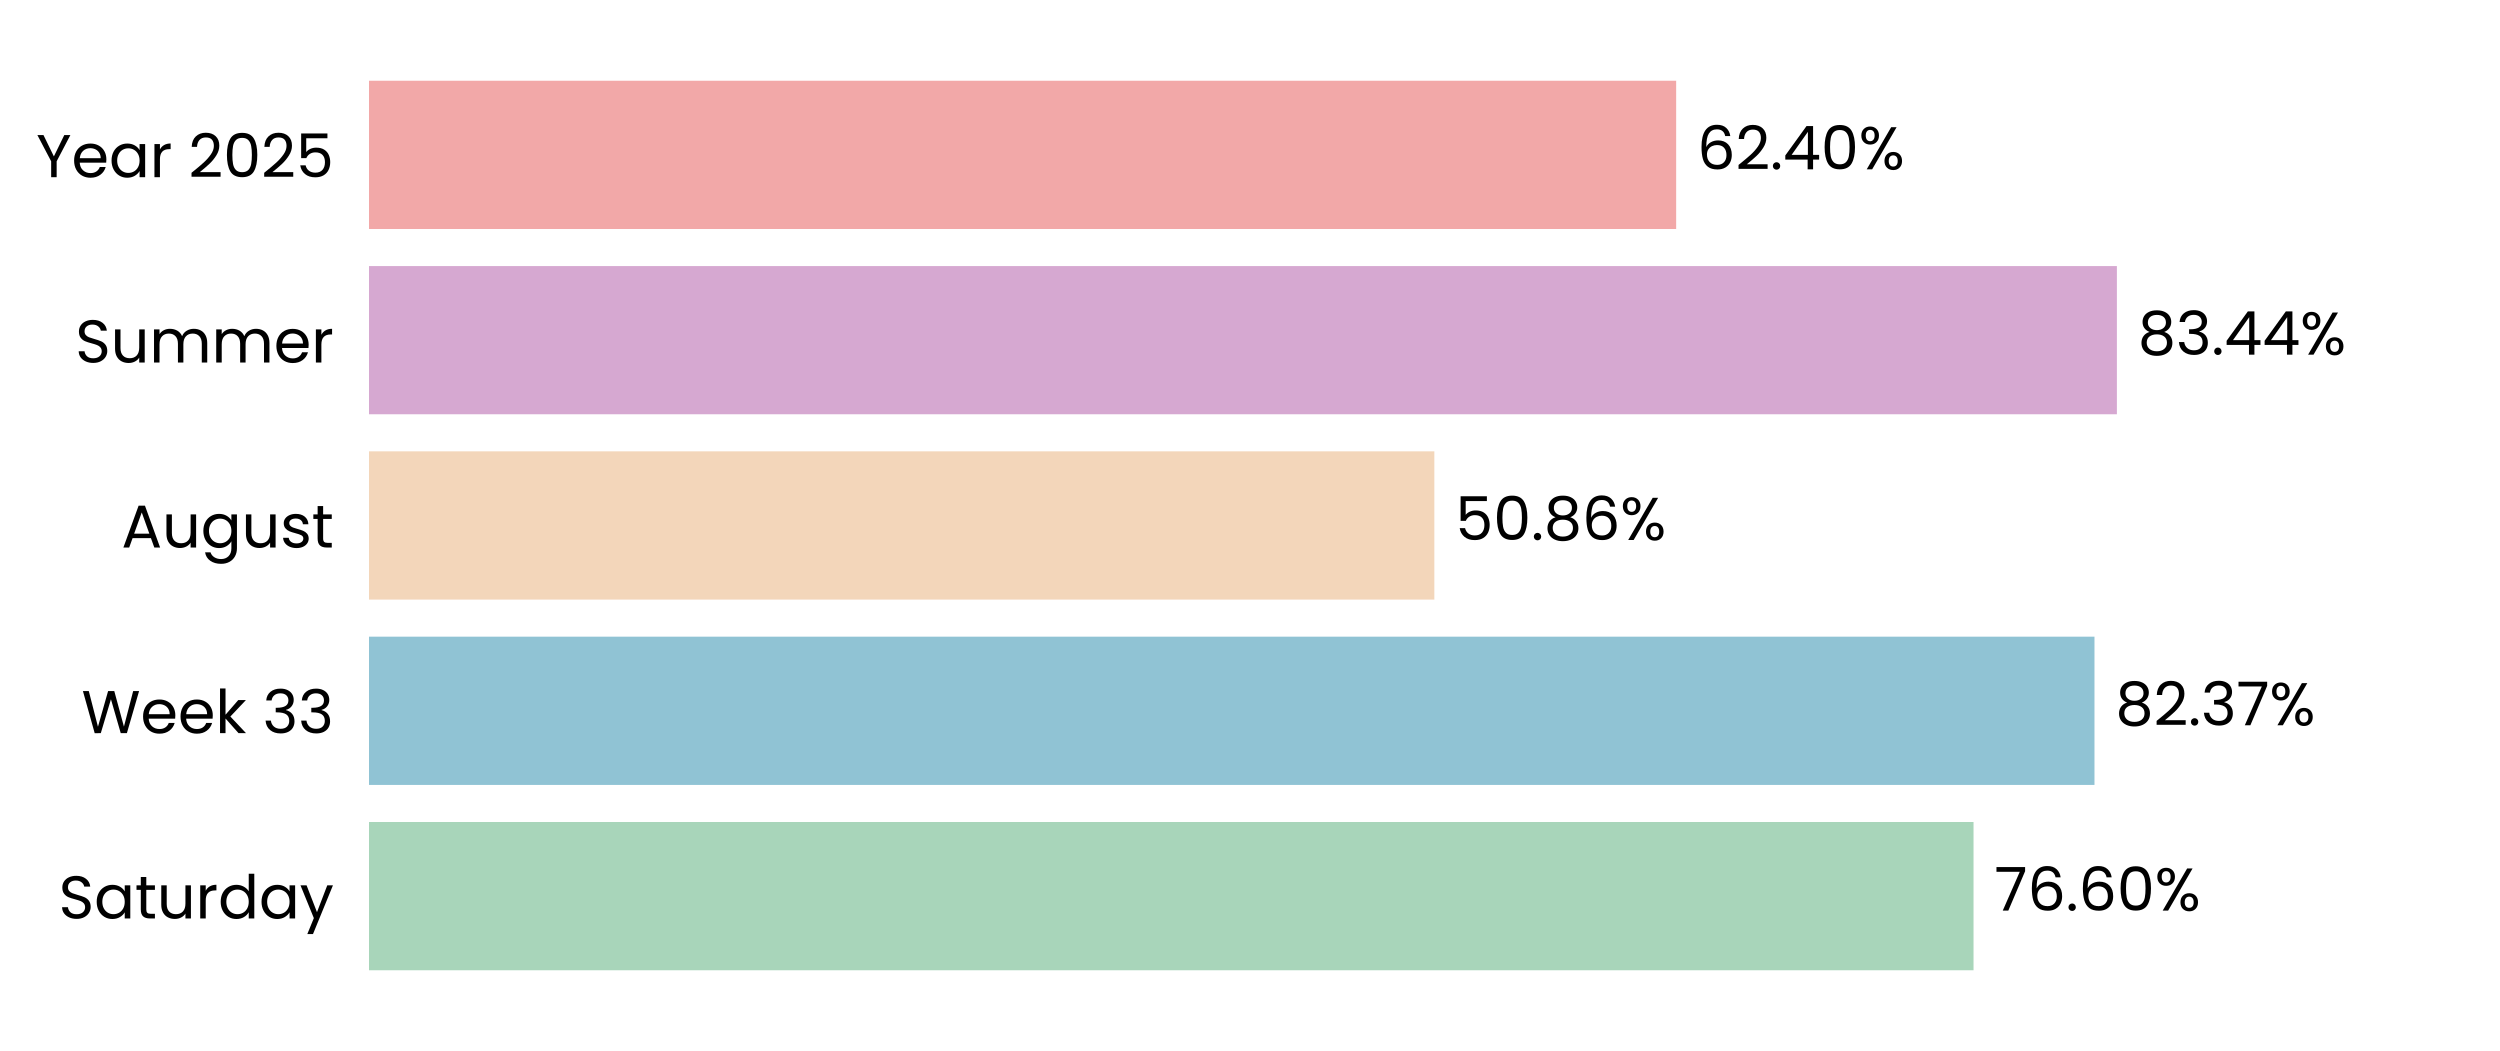
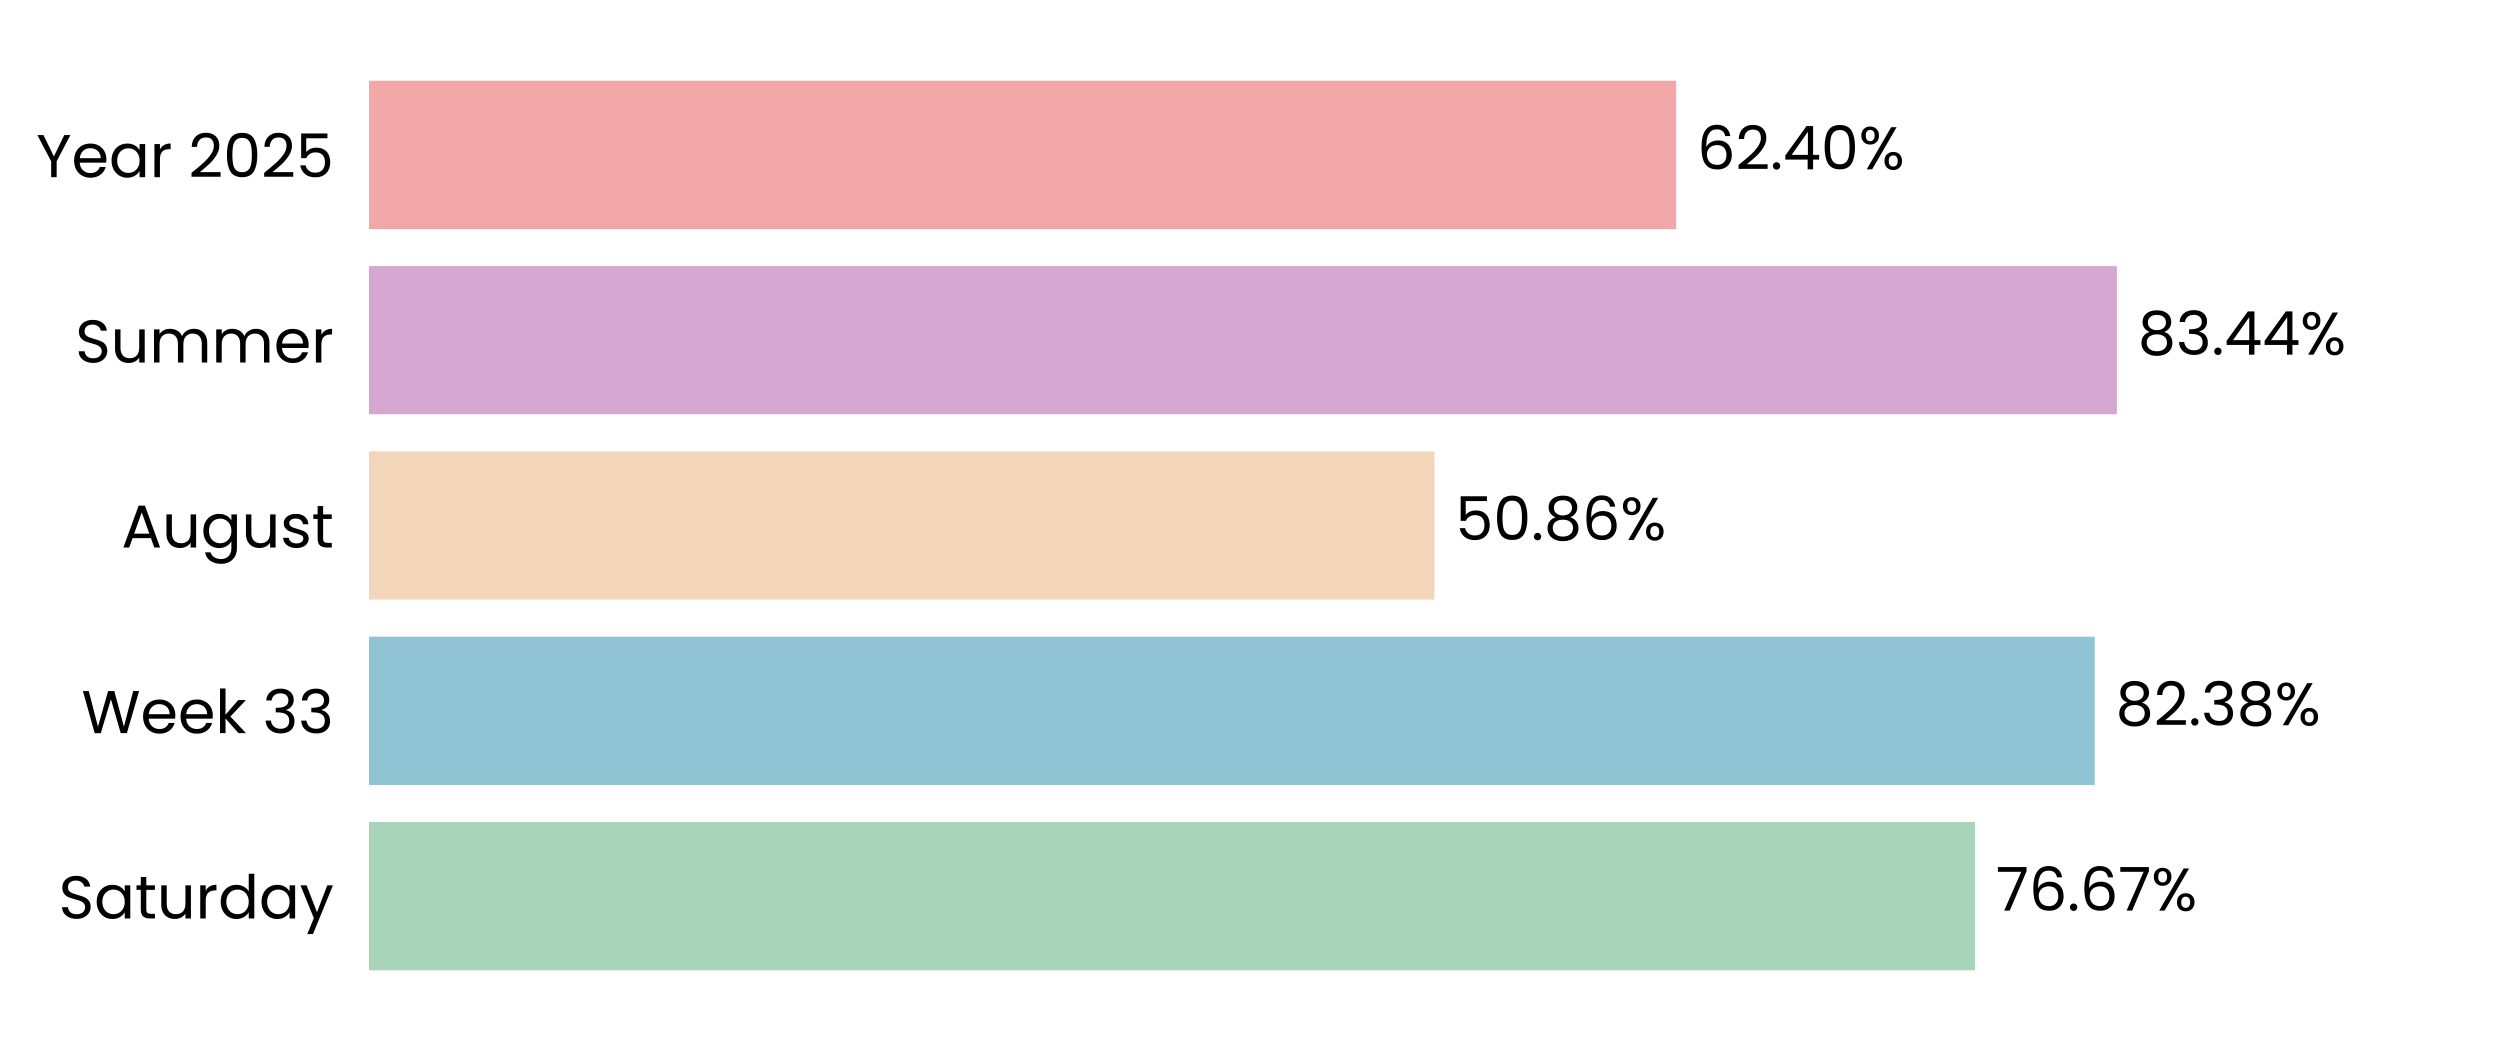
<svg xmlns="http://www.w3.org/2000/svg" xmlns:xlink="http://www.w3.org/1999/xlink" width="496.691pt" height="208.8pt" viewBox="0 0 496.691 208.8" version="1.1">
  <defs>
    <style type="text/css">*{stroke-linejoin: round; stroke-linecap: butt}</style>
  </defs>
  <g id="figure_1">
    <g id="patch_1">
      <path d="M 0 208.8  L 496.691 208.8  L 496.691 0  L 0 0  L 0 208.8  z " style="fill: none" />
    </g>
    <g id="axes_1">
      <g id="patch_2">
        <path d="M 73.311 201.6  L 489.491 201.6  L 489.491 7.2  L 73.311 7.2  L 73.311 201.6  z " style="fill: none" />
      </g>
      <g id="patch_3">
-         <path d="M 73.311 192.764  L 392.094 192.764  L 392.094 163.309  L 73.311 163.309  z " clip-path="url(#pfdad6a7973)" style="fill: #a8d5ba" />
+         <path d="M 73.311 192.764  L 392.383 192.764  L 392.383 163.309  L 73.311 163.309  z " clip-path="url(#p78f95eb927)" style="fill: #a8d5ba" />
      </g>
      <g id="patch_4">
-         <path d="M 73.311 155.945  L 416.123 155.945  L 416.123 126.491  L 73.311 126.491  z " clip-path="url(#pfdad6a7973)" style="fill: #90c3d4" />
+         <path d="M 73.311 155.945  L 416.164 155.945  L 416.164 126.491  L 73.311 126.491  z " clip-path="url(#p78f95eb927)" style="fill: #90c3d4" />
      </g>
      <g id="patch_5">
-         <path d="M 73.311 119.127  L 284.972 119.127  L 284.972 89.673  L 73.311 89.673  z " clip-path="url(#pfdad6a7973)" style="fill: #f3d6ba" />
+         <path d="M 73.311 119.127  L 284.981 119.127  L 284.981 89.673  L 73.311 89.673  z " clip-path="url(#p78f95eb927)" style="fill: #f3d6ba" />
      </g>
      <g id="patch_6">
-         <path d="M 73.311 82.309  L 420.577 82.309  L 420.577 52.855  L 73.311 52.855  z " clip-path="url(#pfdad6a7973)" style="fill: #d6a8d1" />
+         <path d="M 73.311 82.309  L 420.58 82.309  L 420.58 52.855  L 73.311 52.855  z " clip-path="url(#p78f95eb927)" style="fill: #d6a8d1" />
      </g>
      <g id="patch_7">
-         <path d="M 73.311 45.491  L 333.014 45.491  L 333.014 16.036  L 73.311 16.036  z " clip-path="url(#pfdad6a7973)" style="fill: #f2a8a8" />
+         <path d="M 73.311 45.491  L 333.015 45.491  L 333.015 16.036  L 73.311 16.036  z " clip-path="url(#p78f95eb927)" style="fill: #f2a8a8" />
      </g>
      <g id="matplotlib.axis_1">
        <g id="ytick_1">
          <g id="text_1">
            <g transform="translate(11.65312 182.4764) scale(0.12 -0.12)">
              <defs>
                <path id="Poppins-Regular-53" d="M 1907 -45  Q 1466 -45 1117 112  Q 768 269 569 547  Q 371 826 365 1190  L 986 1190  Q 1018 877 1245 662  Q 1472 448 1907 448  Q 2323 448 2563 656  Q 2803 864 2803 1190  Q 2803 1446 2662 1606  Q 2522 1766 2310 1849  Q 2099 1933 1741 2029  Q 1299 2144 1033 2259  Q 768 2374 579 2620  Q 390 2867 390 3283  Q 390 3648 576 3929  Q 762 4211 1098 4364  Q 1434 4518 1869 4518  Q 2496 4518 2896 4204  Q 3296 3891 3347 3373  L 2707 3373  Q 2675 3629 2438 3824  Q 2202 4019 1811 4019  Q 1446 4019 1216 3830  Q 986 3642 986 3302  Q 986 3059 1123 2905  Q 1261 2752 1462 2672  Q 1664 2592 2029 2490  Q 2470 2368 2739 2249  Q 3008 2131 3200 1884  Q 3392 1638 3392 1216  Q 3392 890 3219 602  Q 3046 314 2707 134  Q 2368 -45 1907 -45  z " transform="scale(0.015625)" />
                <path id="Poppins-Regular-61" d="M 275 1766  Q 275 2304 492 2710  Q 710 3117 1091 3341  Q 1472 3565 1939 3565  Q 2400 3565 2739 3366  Q 3078 3168 3245 2867  L 3245 3507  L 3834 3507  L 3834 0  L 3245 0  L 3245 653  Q 3072 346 2729 144  Q 2387 -58 1933 -58  Q 1466 -58 1088 172  Q 710 403 492 819  Q 275 1235 275 1766  z M 3245 1760  Q 3245 2157 3085 2451  Q 2925 2746 2653 2902  Q 2381 3059 2054 3059  Q 1728 3059 1459 2905  Q 1190 2752 1030 2457  Q 870 2163 870 1766  Q 870 1363 1030 1065  Q 1190 768 1459 611  Q 1728 454 2054 454  Q 2381 454 2653 611  Q 2925 768 3085 1065  Q 3245 1363 3245 1760  z " transform="scale(0.015625)" />
                <path id="Poppins-Regular-74" d="M 1203 3027  L 1203 960  Q 1203 704 1312 598  Q 1421 493 1690 493  L 2118 493  L 2118 0  L 1594 0  Q 1107 0 864 224  Q 621 448 621 960  L 621 3027  L 166 3027  L 166 3507  L 621 3507  L 621 4390  L 1203 4390  L 1203 3507  L 2118 3507  L 2118 3027  L 1203 3027  z " transform="scale(0.015625)" />
                <path id="Poppins-Regular-75" d="M 3603 3507  L 3603 0  L 3021 0  L 3021 518  Q 2854 250 2556 99  Q 2259 -51 1901 -51  Q 1491 -51 1164 118  Q 838 288 649 627  Q 461 966 461 1453  L 461 3507  L 1037 3507  L 1037 1530  Q 1037 1011 1299 732  Q 1562 454 2016 454  Q 2483 454 2752 742  Q 3021 1030 3021 1581  L 3021 3507  L 3603 3507  z " transform="scale(0.015625)" />
                <path id="Poppins-Regular-72" d="M 1075 2938  Q 1229 3238 1513 3404  Q 1798 3571 2208 3571  L 2208 2970  L 2054 2970  Q 1075 2970 1075 1907  L 1075 0  L 493 0  L 493 3507  L 1075 3507  L 1075 2938  z " transform="scale(0.015625)" />
                <path id="Poppins-Regular-64" d="M 275 1766  Q 275 2304 492 2710  Q 710 3117 1091 3341  Q 1472 3565 1946 3565  Q 2355 3565 2707 3376  Q 3059 3187 3245 2880  L 3245 4736  L 3834 4736  L 3834 0  L 3245 0  L 3245 659  Q 3072 346 2733 144  Q 2394 -58 1939 -58  Q 1472 -58 1091 172  Q 710 403 492 819  Q 275 1235 275 1766  z M 3245 1760  Q 3245 2157 3085 2451  Q 2925 2746 2653 2902  Q 2381 3059 2054 3059  Q 1728 3059 1459 2905  Q 1190 2752 1030 2457  Q 870 2163 870 1766  Q 870 1363 1030 1065  Q 1190 768 1459 611  Q 1728 454 2054 454  Q 2381 454 2653 611  Q 2925 768 3085 1065  Q 3245 1363 3245 1760  z " transform="scale(0.015625)" />
                <path id="Poppins-Regular-79" d="M 3514 3507  L 1402 -1651  L 800 -1651  L 1491 38  L 77 3507  L 723 3507  L 1824 666  L 2912 3507  L 3514 3507  z " transform="scale(0.015625)" />
              </defs>
              <use xlink:href="#Poppins-Regular-53" />
              <use xlink:href="#Poppins-Regular-61" transform="translate(58.7 0)" />
              <use xlink:href="#Poppins-Regular-74" transform="translate(126.3 0)" />
              <use xlink:href="#Poppins-Regular-75" transform="translate(162.7 0)" />
              <use xlink:href="#Poppins-Regular-72" transform="translate(226.7 0)" />
              <use xlink:href="#Poppins-Regular-64" transform="translate(264 0)" />
              <use xlink:href="#Poppins-Regular-61" transform="translate(331.5999 0)" />
              <use xlink:href="#Poppins-Regular-79" transform="translate(399.1999 0)" />
            </g>
          </g>
        </g>
        <g id="ytick_2">
          <g id="text_2">
            <g transform="translate(16.19813 145.6582) scale(0.12 -0.12)">
              <defs>
                <path id="Poppins-Regular-57" d="M 6099 4461  L 4806 0  L 4154 0  L 3117 3590  L 2042 0  L 1395 -6  L 147 4461  L 768 4461  L 1741 678  L 2816 4461  L 3469 4461  L 4493 691  L 5472 4461  L 6099 4461  z " transform="scale(0.015625)" />
                <path id="Poppins-Regular-65" d="M 3693 1888  Q 3693 1722 3674 1536  L 870 1536  Q 902 1018 1225 726  Q 1549 435 2010 435  Q 2387 435 2640 611  Q 2893 787 2995 1082  L 3622 1082  Q 3482 576 3059 259  Q 2637 -58 2010 -58  Q 1510 -58 1116 166  Q 723 390 499 803  Q 275 1216 275 1760  Q 275 2304 492 2713  Q 710 3123 1104 3344  Q 1498 3565 2010 3565  Q 2509 3565 2893 3347  Q 3277 3130 3485 2749  Q 3693 2368 3693 1888  z M 3091 2010  Q 3091 2342 2944 2582  Q 2797 2822 2544 2947  Q 2291 3072 1984 3072  Q 1542 3072 1232 2790  Q 922 2509 877 2010  L 3091 2010  z " transform="scale(0.015625)" />
                <path id="Poppins-Regular-6b" d="M 2451 0  L 1075 1549  L 1075 0  L 493 0  L 493 4736  L 1075 4736  L 1075 1952  L 2426 3507  L 3238 3507  L 1587 1760  L 3245 0  L 2451 0  z " transform="scale(0.015625)" />
                <path id="Poppins-Regular-20" transform="scale(0.015625)" />
                <path id="Poppins-Regular-33" d="M 384 3462  Q 429 4051 838 4384  Q 1248 4717 1901 4717  Q 2336 4717 2653 4560  Q 2970 4403 3133 4134  Q 3296 3866 3296 3526  Q 3296 3130 3069 2842  Q 2842 2554 2477 2470  L 2477 2438  Q 2893 2336 3136 2035  Q 3379 1734 3379 1248  Q 3379 883 3212 592  Q 3046 301 2713 134  Q 2381 -32 1914 -32  Q 1235 -32 800 323  Q 365 678 314 1331  L 877 1331  Q 922 947 1190 704  Q 1459 461 1907 461  Q 2355 461 2588 694  Q 2822 928 2822 1299  Q 2822 1779 2502 1990  Q 2182 2202 1536 2202  L 1389 2202  L 1389 2688  L 1542 2688  Q 2131 2694 2432 2883  Q 2733 3072 2733 3469  Q 2733 3808 2512 4013  Q 2291 4218 1882 4218  Q 1485 4218 1241 4013  Q 998 3808 954 3462  L 384 3462  z " transform="scale(0.015625)" />
              </defs>
              <use xlink:href="#Poppins-Regular-57" />
              <use xlink:href="#Poppins-Regular-65" transform="translate(97.59999 0)" />
              <use xlink:href="#Poppins-Regular-65" transform="translate(159.6 0)" />
              <use xlink:href="#Poppins-Regular-6b" transform="translate(221.6 0)" />
              <use xlink:href="#Poppins-Regular-20" transform="translate(273.0999 0)" />
              <use xlink:href="#Poppins-Regular-33" transform="translate(299.7999 0)" />
              <use xlink:href="#Poppins-Regular-33" transform="translate(358.6999 0)" />
            </g>
          </g>
        </g>
        <g id="ytick_3">
          <g id="text_3">
            <g transform="translate(24.11812 108.78) scale(0.12 -0.12)">
              <defs>
                <path id="Poppins-Regular-41" d="M 3130 992  L 1184 992  L 826 0  L 211 0  L 1824 4435  L 2496 4435  L 4102 0  L 3488 0  L 3130 992  z M 2963 1466  L 2157 3718  L 1350 1466  L 2963 1466  z " transform="scale(0.015625)" />
                <path id="Poppins-Regular-67" d="M 1939 3565  Q 2394 3565 2736 3366  Q 3078 3168 3245 2867  L 3245 3507  L 3834 3507  L 3834 -77  Q 3834 -557 3629 -931  Q 3424 -1306 3043 -1517  Q 2662 -1728 2157 -1728  Q 1466 -1728 1005 -1401  Q 544 -1075 461 -512  L 1037 -512  Q 1133 -832 1433 -1027  Q 1734 -1222 2157 -1222  Q 2637 -1222 2941 -921  Q 3245 -621 3245 -77  L 3245 659  Q 3072 352 2733 147  Q 2394 -58 1939 -58  Q 1472 -58 1091 172  Q 710 403 492 819  Q 275 1235 275 1766  Q 275 2304 492 2710  Q 710 3117 1091 3341  Q 1472 3565 1939 3565  z M 3245 1760  Q 3245 2157 3085 2451  Q 2925 2746 2653 2902  Q 2381 3059 2054 3059  Q 1728 3059 1459 2905  Q 1190 2752 1030 2457  Q 870 2163 870 1766  Q 870 1363 1030 1065  Q 1190 768 1459 611  Q 1728 454 2054 454  Q 2381 454 2653 611  Q 2925 768 3085 1065  Q 3245 1363 3245 1760  z " transform="scale(0.015625)" />
                <path id="Poppins-Regular-73" d="M 1734 -58  Q 1331 -58 1011 80  Q 691 218 505 464  Q 320 710 301 1030  L 902 1030  Q 928 768 1149 601  Q 1370 435 1728 435  Q 2061 435 2253 582  Q 2445 730 2445 954  Q 2445 1184 2240 1296  Q 2035 1408 1606 1517  Q 1216 1619 969 1724  Q 723 1830 547 2038  Q 371 2246 371 2586  Q 371 2854 531 3078  Q 691 3302 985 3433  Q 1280 3565 1658 3565  Q 2240 3565 2598 3270  Q 2957 2976 2982 2464  L 2400 2464  Q 2381 2739 2179 2905  Q 1978 3072 1638 3072  Q 1325 3072 1139 2937  Q 954 2803 954 2586  Q 954 2413 1066 2301  Q 1178 2189 1347 2121  Q 1517 2054 1818 1971  Q 2195 1869 2432 1769  Q 2669 1670 2838 1472  Q 3008 1274 3014 954  Q 3014 666 2854 435  Q 2694 205 2403 73  Q 2112 -58 1734 -58  z " transform="scale(0.015625)" />
              </defs>
              <use xlink:href="#Poppins-Regular-41" />
              <use xlink:href="#Poppins-Regular-75" transform="translate(67.39999 0)" />
              <use xlink:href="#Poppins-Regular-67" transform="translate(131.4 0)" />
              <use xlink:href="#Poppins-Regular-75" transform="translate(199 0)" />
              <use xlink:href="#Poppins-Regular-73" transform="translate(263 0)" />
              <use xlink:href="#Poppins-Regular-74" transform="translate(315.2 0)" />
            </g>
          </g>
        </g>
        <g id="ytick_4">
          <g id="text_4">
            <g transform="translate(14.95125 72.02182) scale(0.12 -0.12)">
              <defs>
                <path id="Poppins-Regular-6d" d="M 4710 3571  Q 5120 3571 5440 3401  Q 5760 3232 5945 2893  Q 6131 2554 6131 2067  L 6131 0  L 5555 0  L 5555 1984  Q 5555 2509 5296 2787  Q 5037 3066 4595 3066  Q 4141 3066 3872 2774  Q 3603 2483 3603 1933  L 3603 0  L 3027 0  L 3027 1984  Q 3027 2509 2768 2787  Q 2509 3066 2067 3066  Q 1613 3066 1344 2774  Q 1075 2483 1075 1933  L 1075 0  L 493 0  L 493 3507  L 1075 3507  L 1075 3002  Q 1248 3277 1539 3424  Q 1830 3571 2182 3571  Q 2624 3571 2963 3372  Q 3302 3174 3469 2790  Q 3616 3162 3955 3366  Q 4294 3571 4710 3571  z " transform="scale(0.015625)" />
              </defs>
              <use xlink:href="#Poppins-Regular-53" />
              <use xlink:href="#Poppins-Regular-75" transform="translate(58.7 0)" />
              <use xlink:href="#Poppins-Regular-6d" transform="translate(122.7 0)" />
              <use xlink:href="#Poppins-Regular-6d" transform="translate(225.7 0)" />
              <use xlink:href="#Poppins-Regular-65" transform="translate(328.7 0)" />
              <use xlink:href="#Poppins-Regular-72" transform="translate(390.6999 0)" />
            </g>
          </g>
        </g>
        <g id="ytick_5">
          <g id="text_5">
            <g transform="translate(7.2 35.20364) scale(0.12 -0.12)">
              <defs>
                <path id="Poppins-Regular-59" d="M 3616 4461  L 2163 1683  L 2163 0  L 1581 0  L 1581 1683  L 122 4461  L 768 4461  L 1869 2202  L 2970 4461  L 3616 4461  z " transform="scale(0.015625)" />
                <path id="Poppins-Regular-32" d="M 326 467  Q 1139 1120 1600 1539  Q 2061 1958 2377 2416  Q 2694 2874 2694 3315  Q 2694 3731 2492 3971  Q 2291 4211 1843 4211  Q 1408 4211 1168 3939  Q 928 3667 909 3213  L 346 3213  Q 371 3930 780 4320  Q 1190 4710 1837 4710  Q 2496 4710 2883 4345  Q 3270 3981 3270 3341  Q 3270 2810 2953 2307  Q 2637 1805 2233 1424  Q 1830 1043 1203 538  L 3405 538  L 3405 51  L 326 51  L 326 467  z " transform="scale(0.015625)" />
                <path id="Poppins-Regular-30" d="M 397 2362  Q 397 3462 755 4080  Q 1114 4698 2010 4698  Q 2899 4698 3257 4080  Q 3616 3462 3616 2362  Q 3616 1242 3257 621  Q 2899 0 2010 0  Q 1114 0 755 621  Q 397 1242 397 2362  z M 3040 2362  Q 3040 2918 2966 3305  Q 2893 3693 2665 3929  Q 2438 4166 2010 4166  Q 1574 4166 1347 3929  Q 1120 3693 1046 3305  Q 973 2918 973 2362  Q 973 1786 1046 1395  Q 1120 1005 1347 768  Q 1574 531 2010 531  Q 2438 531 2665 768  Q 2893 1005 2966 1395  Q 3040 1786 3040 2362  z " transform="scale(0.015625)" />
                <path id="Poppins-Regular-35" d="M 3347 4122  L 1101 4122  L 1101 2662  Q 1248 2867 1536 2998  Q 1824 3130 2157 3130  Q 2688 3130 3021 2909  Q 3354 2688 3498 2339  Q 3642 1990 3642 1600  Q 3642 1139 3469 774  Q 3296 410 2941 198  Q 2586 -13 2061 -13  Q 1389 -13 973 332  Q 557 678 467 1254  L 1037 1254  Q 1120 890 1389 685  Q 1658 480 2067 480  Q 2573 480 2829 784  Q 3085 1088 3085 1587  Q 3085 2086 2829 2358  Q 2573 2630 2074 2630  Q 1734 2630 1481 2467  Q 1229 2304 1114 2022  L 563 2022  L 563 4634  L 3347 4634  L 3347 4122  z " transform="scale(0.015625)" />
              </defs>
              <use xlink:href="#Poppins-Regular-59" />
              <use xlink:href="#Poppins-Regular-65" transform="translate(58.39999 0)" />
              <use xlink:href="#Poppins-Regular-61" transform="translate(120.4 0)" />
              <use xlink:href="#Poppins-Regular-72" transform="translate(188 0)" />
              <use xlink:href="#Poppins-Regular-20" transform="translate(225.3 0)" />
              <use xlink:href="#Poppins-Regular-32" transform="translate(252 0)" />
              <use xlink:href="#Poppins-Regular-30" transform="translate(309.4999 0)" />
              <use xlink:href="#Poppins-Regular-32" transform="translate(372.2999 0)" />
              <use xlink:href="#Poppins-Regular-35" transform="translate(429.7999 0)" />
            </g>
          </g>
        </g>
      </g>
      <g id="text_6">
-         <g transform="translate(396.2554 180.9164) scale(0.12 -0.12)">
+         <g transform="translate(396.5444 180.9164) scale(0.12 -0.12)">
          <defs>
            <path id="Poppins-Regular-37" d="M 3245 4173  L 1466 0  L 877 0  L 2682 4115  L 211 4115  L 211 4614  L 3245 4614  L 3245 4173  z " transform="scale(0.015625)" />
            <path id="Poppins-Regular-36" d="M 2976 3526  Q 2835 4237 2099 4237  Q 1530 4237 1248 3798  Q 966 3360 973 2355  Q 1120 2688 1462 2877  Q 1805 3066 2227 3066  Q 2886 3066 3280 2656  Q 3674 2246 3674 1523  Q 3674 1088 3504 742  Q 3334 397 2992 192  Q 2650 -13 2163 -13  Q 1504 -13 1133 281  Q 762 576 614 1094  Q 467 1613 467 2374  Q 467 4723 2106 4723  Q 2733 4723 3091 4384  Q 3450 4045 3514 3526  L 2976 3526  z M 2106 2573  Q 1830 2573 1587 2461  Q 1344 2349 1193 2121  Q 1043 1894 1043 1568  Q 1043 1082 1324 778  Q 1606 474 2131 474  Q 2579 474 2844 752  Q 3110 1030 3110 1504  Q 3110 2003 2854 2288  Q 2598 2573 2106 2573  z " transform="scale(0.015625)" />
            <path id="Poppins-Regular-2e" d="M 678 -38  Q 512 -38 397 77  Q 282 192 282 358  Q 282 525 397 640  Q 512 755 678 755  Q 838 755 950 640  Q 1062 525 1062 358  Q 1062 192 950 77  Q 838 -38 678 -38  z " transform="scale(0.015625)" />
            <path id="Poppins-Regular-25" d="M 269 3584  Q 269 4019 531 4278  Q 794 4538 1203 4538  Q 1613 4538 1875 4278  Q 2138 4019 2138 3584  Q 2138 3142 1875 2883  Q 1613 2624 1203 2624  Q 794 2624 531 2883  Q 269 3142 269 3584  z M 4006 4467  L 1414 0  L 838 0  L 3430 4467  L 4006 4467  z M 1203 4179  Q 986 4179 861 4028  Q 736 3878 736 3584  Q 736 3290 861 3136  Q 986 2982 1203 2982  Q 1421 2982 1549 3139  Q 1677 3296 1677 3584  Q 1677 3878 1549 4028  Q 1421 4179 1203 4179  z M 2720 883  Q 2720 1325 2982 1584  Q 3245 1843 3654 1843  Q 4064 1843 4323 1584  Q 4582 1325 4582 883  Q 4582 448 4323 185  Q 4064 -77 3654 -77  Q 3245 -77 2982 182  Q 2720 442 2720 883  z M 3648 1478  Q 3430 1478 3302 1328  Q 3174 1178 3174 883  Q 3174 595 3302 444  Q 3430 294 3648 294  Q 3866 294 3994 444  Q 4122 595 4122 883  Q 4122 1178 3994 1328  Q 3866 1478 3648 1478  z " transform="scale(0.015625)" />
          </defs>
          <use xlink:href="#Poppins-Regular-37" />
          <use xlink:href="#Poppins-Regular-36" transform="translate(54.59999 0)" />
          <use xlink:href="#Poppins-Regular-2e" transform="translate(118.1 0)" />
          <use xlink:href="#Poppins-Regular-36" transform="translate(139.1 0)" />
-           <use xlink:href="#Poppins-Regular-30" transform="translate(202.5999 0)" />
-           <use xlink:href="#Poppins-Regular-25" transform="translate(265.3999 0)" />
+           <use xlink:href="#Poppins-Regular-37" transform="translate(202.5999 0)" />
+           <use xlink:href="#Poppins-Regular-25" transform="translate(257.1999 0)" />
        </g>
      </g>
      <g id="text_7">
-         <g transform="translate(420.2848 144.0982) scale(0.12 -0.12)">
+         <g transform="translate(420.3261 144.0982) scale(0.12 -0.12)">
          <defs>
            <path id="Poppins-Regular-38" d="M 1242 2406  Q 883 2547 691 2816  Q 499 3085 499 3469  Q 499 3814 672 4092  Q 845 4371 1187 4534  Q 1530 4698 2016 4698  Q 2502 4698 2844 4534  Q 3187 4371 3363 4092  Q 3539 3814 3539 3469  Q 3539 3098 3340 2819  Q 3142 2541 2797 2406  Q 3194 2285 3427 1981  Q 3661 1677 3661 1248  Q 3661 832 3456 521  Q 3251 211 2876 41  Q 2502 -128 2016 -128  Q 1530 -128 1162 41  Q 794 211 589 521  Q 384 832 384 1248  Q 384 1677 614 1984  Q 845 2291 1242 2406  z M 2976 3398  Q 2976 3789 2720 4000  Q 2464 4211 2016 4211  Q 1574 4211 1318 4000  Q 1062 3789 1062 3392  Q 1062 3034 1328 2816  Q 1594 2598 2016 2598  Q 2445 2598 2710 2819  Q 2976 3040 2976 3398  z M 2016 2150  Q 1542 2150 1241 1929  Q 941 1709 941 1267  Q 941 858 1232 608  Q 1523 358 2016 358  Q 2509 358 2797 608  Q 3085 858 3085 1267  Q 3085 1696 2790 1923  Q 2496 2150 2016 2150  z " transform="scale(0.015625)" />
          </defs>
          <use xlink:href="#Poppins-Regular-38" />
          <use xlink:href="#Poppins-Regular-32" transform="translate(63.09999 0)" />
          <use xlink:href="#Poppins-Regular-2e" transform="translate(120.6 0)" />
          <use xlink:href="#Poppins-Regular-33" transform="translate(141.6 0)" />
-           <use xlink:href="#Poppins-Regular-37" transform="translate(200.5 0)" />
-           <use xlink:href="#Poppins-Regular-25" transform="translate(255.0999 0)" />
+           <use xlink:href="#Poppins-Regular-38" transform="translate(200.5 0)" />
+           <use xlink:href="#Poppins-Regular-25" transform="translate(263.5999 0)" />
        </g>
      </g>
      <g id="text_8">
-         <g transform="translate(289.1338 107.28) scale(0.12 -0.12)">
+         <g transform="translate(289.1431 107.28) scale(0.12 -0.12)">
          <use xlink:href="#Poppins-Regular-35" />
          <use xlink:href="#Poppins-Regular-30" transform="translate(62.79999 0)" />
          <use xlink:href="#Poppins-Regular-2e" transform="translate(125.6 0)" />
          <use xlink:href="#Poppins-Regular-38" transform="translate(146.6 0)" />
          <use xlink:href="#Poppins-Regular-36" transform="translate(209.7 0)" />
          <use xlink:href="#Poppins-Regular-25" transform="translate(273.1999 0)" />
        </g>
      </g>
      <g id="text_9">
-         <g transform="translate(424.7389 70.46182) scale(0.12 -0.12)">
+         <g transform="translate(424.7421 70.46182) scale(0.12 -0.12)">
          <defs>
            <path id="Poppins-Regular-34" d="M 256 1030  L 256 1472  L 2502 4582  L 3200 4582  L 3200 1536  L 3840 1536  L 3840 1030  L 3200 1030  L 3200 0  L 2624 0  L 2624 1030  L 256 1030  z M 2650 3974  L 928 1536  L 2650 1536  L 2650 3974  z " transform="scale(0.015625)" />
          </defs>
          <use xlink:href="#Poppins-Regular-38" />
          <use xlink:href="#Poppins-Regular-33" transform="translate(63.09999 0)" />
          <use xlink:href="#Poppins-Regular-2e" transform="translate(122 0)" />
          <use xlink:href="#Poppins-Regular-34" transform="translate(143 0)" />
          <use xlink:href="#Poppins-Regular-34" transform="translate(205.9 0)" />
          <use xlink:href="#Poppins-Regular-25" transform="translate(268.8 0)" />
        </g>
      </g>
      <g id="text_10">
-         <g transform="translate(337.1762 33.64364) scale(0.12 -0.12)">
+         <g transform="translate(337.177 33.64364) scale(0.12 -0.12)">
          <use xlink:href="#Poppins-Regular-36" />
          <use xlink:href="#Poppins-Regular-32" transform="translate(63.49999 0)" />
          <use xlink:href="#Poppins-Regular-2e" transform="translate(121 0)" />
          <use xlink:href="#Poppins-Regular-34" transform="translate(142 0)" />
          <use xlink:href="#Poppins-Regular-30" transform="translate(204.8999 0)" />
          <use xlink:href="#Poppins-Regular-25" transform="translate(267.6999 0)" />
        </g>
      </g>
    </g>
  </g>
  <defs>
-     <clipPath id="pfdad6a7973">
+     <clipPath id="p78f95eb927">
      <rect x="73.311" y="7.2" width="416.18" height="194.4" />
    </clipPath>
  </defs>
</svg>
